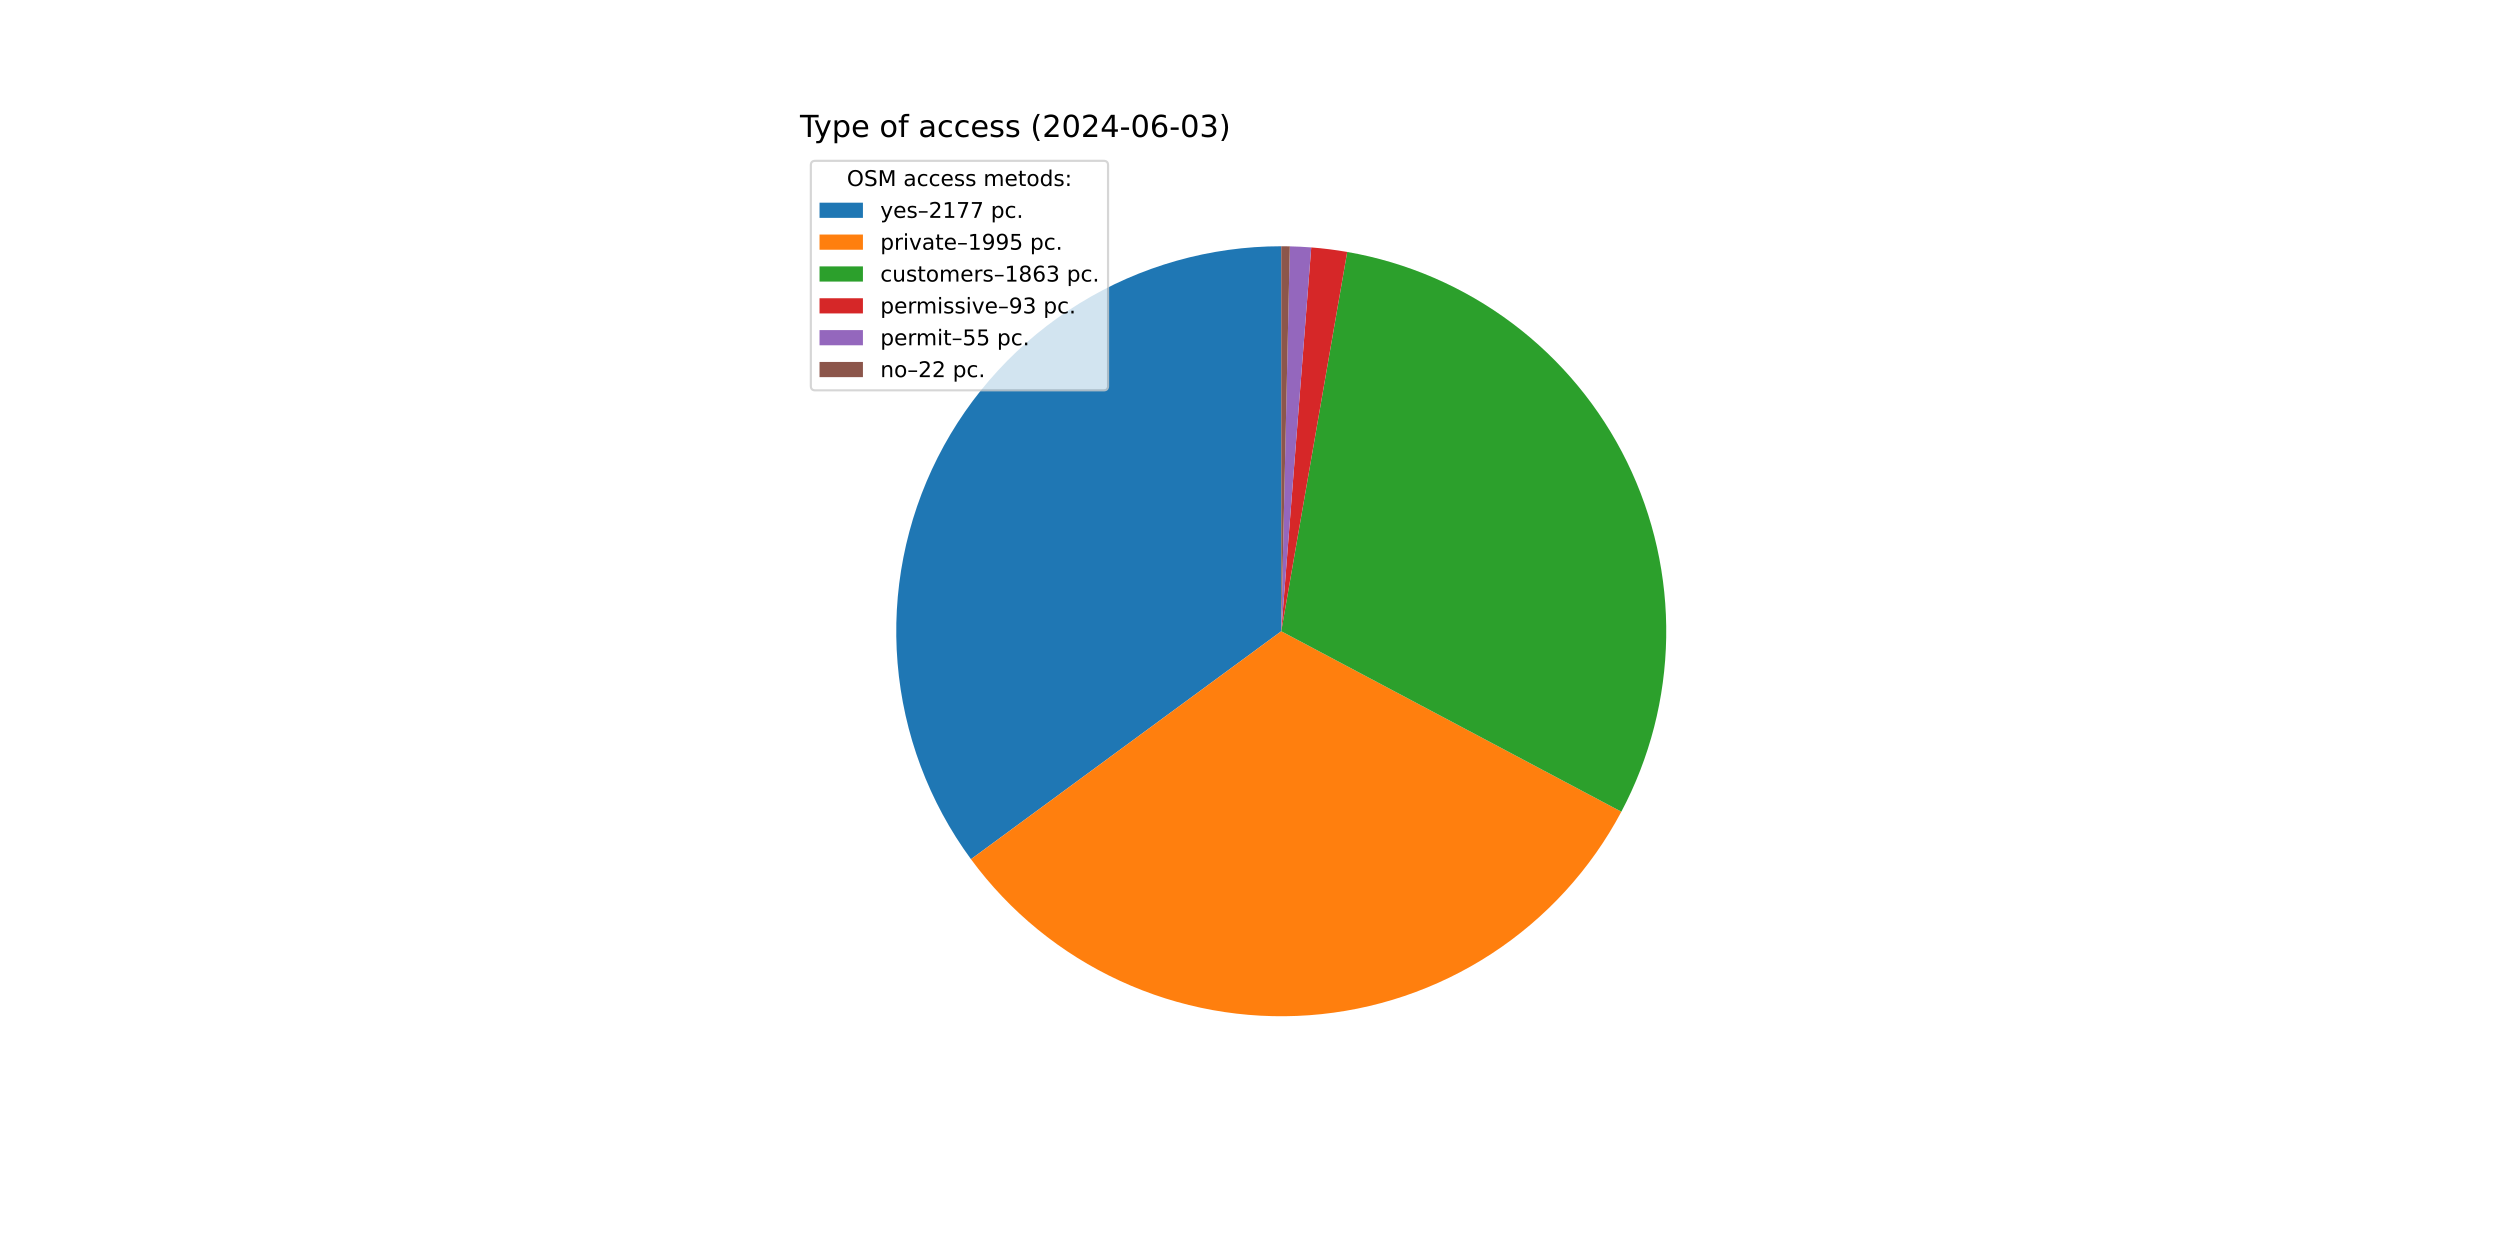
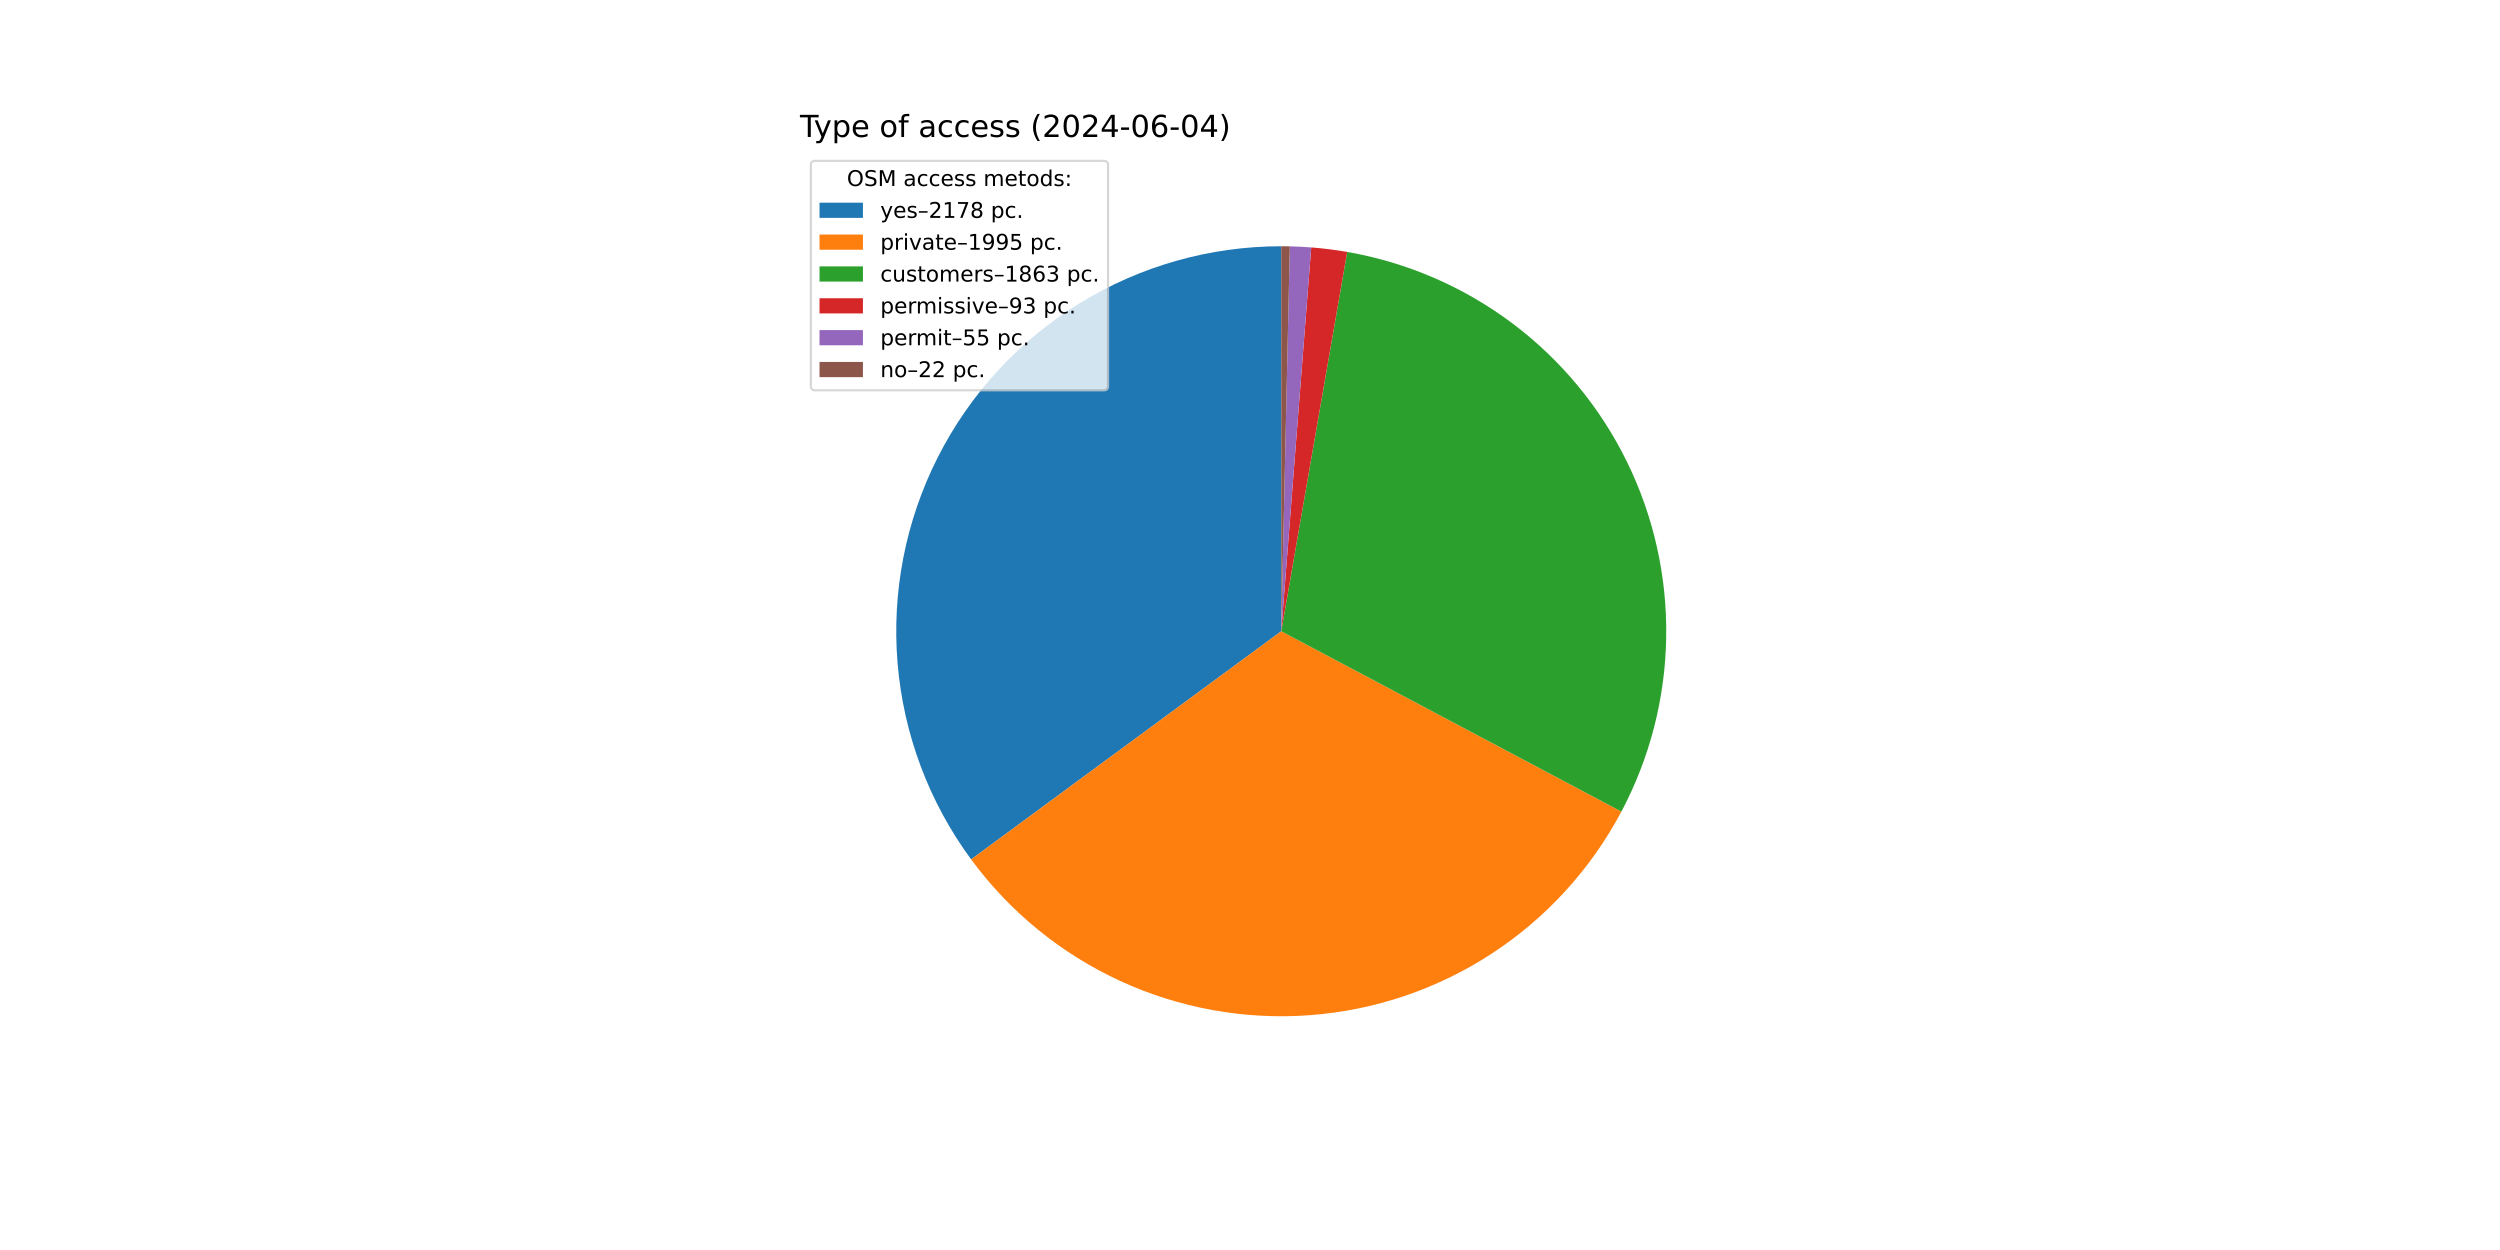
<svg xmlns="http://www.w3.org/2000/svg" xmlns:xlink="http://www.w3.org/1999/xlink" width="1152pt" height="576pt" viewBox="0 0 1152 576" version="1.1">
  <defs>
    <style type="text/css">*{stroke-linejoin: round; stroke-linecap: butt}</style>
  </defs>
  <g id="figure_1">
    <g id="patch_1">
      <path d="M 0 576  L 1152 576  L 1152 0  L 0 0  z " style="fill: #ffffff" />
    </g>
    <g id="axes_1">
      <g id="patch_2">
-         <path d="M 590.4 113.472  C 557.605 113.472 525.443 122.566 497.504 139.738  C 469.564 156.911 446.926 181.499 432.115 210.759  C 417.304 240.019 410.892 272.821 413.596 305.504  C 416.299 338.188 428.013 369.49 447.43 395.919  L 590.4 290.88  z " style="fill: #1f77b4" />
+         <path d="M 590.4 113.472  C 557.595 113.472 525.424 122.571 497.479 139.753  C 469.534 156.936 446.894 181.537 432.088 210.811  C 417.283 240.085 410.883 272.899 413.603 305.591  C 416.323 338.283 428.059 369.589 447.499 396.013  L 590.4 290.88  z " style="fill: #1f77b4" />
      </g>
      <g id="patch_3">
-         <path d="M 447.43 395.919  C 465.207 420.115 488.837 439.406 516.101 451.98  C 543.365 464.554 573.379 470.004 603.323 467.817  C 633.267 465.63 662.171 455.877 687.318 439.475  C 712.466 423.073 733.042 400.553 747.115 374.031  L 590.4 290.88  z " style="fill: #ff7f0e" />
+         <path d="M 447.499 396.013  C 465.289 420.193 488.927 439.467 516.194 452.023  C 543.46 464.579 573.473 470.012 603.41 467.81  C 633.348 465.609 662.243 455.845 687.38 439.435  C 712.516 423.025 733.081 400.501 747.142 373.979  L 590.4 290.88  z " style="fill: #ff7f0e" />
      </g>
      <g id="patch_4">
-         <path d="M 747.115 374.031  C 760.247 349.281 767.331 321.769 767.785 293.754  C 768.239 265.74 762.05 238.012 749.726 212.849  C 737.403 187.687 719.292 165.798 696.882 148.981  C 674.471 132.164 648.393 120.893 620.789 116.094  L 590.4 290.88  z " style="fill: #2ca02c" />
+         <path d="M 747.142 373.979  C 760.264 349.229 767.339 321.719 767.785 293.709  C 768.232 265.699 762.038 237.977 749.712 212.821  C 737.386 187.665 719.275 165.782 696.867 148.97  C 674.459 132.158 648.384 120.891 620.784 116.093  L 590.4 290.88  z " style="fill: #2ca02c" />
      </g>
      <g id="patch_5">
-         <path d="M 620.789 116.094  C 618.045 115.617 615.291 115.205 612.528 114.857  C 609.765 114.51 606.995 114.228 604.219 114.011  L 590.4 290.88  z " style="fill: #d62728" />
+         <path d="M 620.784 116.093  C 618.041 115.616 615.287 115.204 612.525 114.857  C 609.762 114.51 606.992 114.228 604.216 114.011  L 590.4 290.88  z " style="fill: #d62728" />
      </g>
      <g id="patch_6">
-         <path d="M 604.219 114.011  C 602.577 113.883 600.933 113.777 599.289 113.695  C 597.644 113.612 595.998 113.553 594.352 113.516  L 590.4 290.88  z " style="fill: #9467bd" />
+         <path d="M 604.216 114.011  C 602.575 113.883 600.932 113.777 599.287 113.695  C 597.643 113.612 595.997 113.553 594.351 113.516  L 590.4 290.88  z " style="fill: #9467bd" />
      </g>
      <g id="patch_7">
-         <path d="M 594.352 113.516  C 593.693 113.501 593.035 113.49 592.376 113.483  C 591.717 113.476 591.059 113.472 590.4 113.472  L 590.4 290.88  z " style="fill: #8c564b" />
+         <path d="M 594.351 113.516  C 593.693 113.501 593.034 113.49 592.376 113.483  C 591.717 113.476 591.059 113.472 590.4 113.472  L 590.4 290.88  z " style="fill: #8c564b" />
      </g>
      <g id="matplotlib.axis_1" />
      <g id="matplotlib.axis_2" />
      <g id="text_1">
        <g transform="translate(368.64 63.12) scale(0.14 -0.14)">
          <defs>
            <path id="DejaVuSans-54" d="M -19 4666  L 3928 4666  L 3928 4134  L 2272 4134  L 2272 0  L 1638 0  L 1638 4134  L -19 4134  L -19 4666  z " transform="scale(0.015625)" />
            <path id="DejaVuSans-79" d="M 2059 -325  Q 1816 -950 1584 -1140  Q 1353 -1331 966 -1331  L 506 -1331  L 506 -850  L 844 -850  Q 1081 -850 1212 -737  Q 1344 -625 1503 -206  L 1606 56  L 191 3500  L 800 3500  L 1894 763  L 2988 3500  L 3597 3500  L 2059 -325  z " transform="scale(0.015625)" />
            <path id="DejaVuSans-70" d="M 1159 525  L 1159 -1331  L 581 -1331  L 581 3500  L 1159 3500  L 1159 2969  Q 1341 3281 1617 3432  Q 1894 3584 2278 3584  Q 2916 3584 3314 3078  Q 3713 2572 3713 1747  Q 3713 922 3314 415  Q 2916 -91 2278 -91  Q 1894 -91 1617 61  Q 1341 213 1159 525  z M 3116 1747  Q 3116 2381 2855 2742  Q 2594 3103 2138 3103  Q 1681 3103 1420 2742  Q 1159 2381 1159 1747  Q 1159 1113 1420 752  Q 1681 391 2138 391  Q 2594 391 2855 752  Q 3116 1113 3116 1747  z " transform="scale(0.015625)" />
            <path id="DejaVuSans-65" d="M 3597 1894  L 3597 1613  L 953 1613  Q 991 1019 1311 708  Q 1631 397 2203 397  Q 2534 397 2845 478  Q 3156 559 3463 722  L 3463 178  Q 3153 47 2828 -22  Q 2503 -91 2169 -91  Q 1331 -91 842 396  Q 353 884 353 1716  Q 353 2575 817 3079  Q 1281 3584 2069 3584  Q 2775 3584 3186 3129  Q 3597 2675 3597 1894  z M 3022 2063  Q 3016 2534 2758 2815  Q 2500 3097 2075 3097  Q 1594 3097 1305 2825  Q 1016 2553 972 2059  L 3022 2063  z " transform="scale(0.015625)" />
            <path id="DejaVuSans-20" transform="scale(0.015625)" />
            <path id="DejaVuSans-6f" d="M 1959 3097  Q 1497 3097 1228 2736  Q 959 2375 959 1747  Q 959 1119 1226 758  Q 1494 397 1959 397  Q 2419 397 2687 759  Q 2956 1122 2956 1747  Q 2956 2369 2687 2733  Q 2419 3097 1959 3097  z M 1959 3584  Q 2709 3584 3137 3096  Q 3566 2609 3566 1747  Q 3566 888 3137 398  Q 2709 -91 1959 -91  Q 1206 -91 779 398  Q 353 888 353 1747  Q 353 2609 779 3096  Q 1206 3584 1959 3584  z " transform="scale(0.015625)" />
            <path id="DejaVuSans-66" d="M 2375 4863  L 2375 4384  L 1825 4384  Q 1516 4384 1395 4259  Q 1275 4134 1275 3809  L 1275 3500  L 2222 3500  L 2222 3053  L 1275 3053  L 1275 0  L 697 0  L 697 3053  L 147 3053  L 147 3500  L 697 3500  L 697 3744  Q 697 4328 969 4595  Q 1241 4863 1831 4863  L 2375 4863  z " transform="scale(0.015625)" />
            <path id="DejaVuSans-61" d="M 2194 1759  Q 1497 1759 1228 1600  Q 959 1441 959 1056  Q 959 750 1161 570  Q 1363 391 1709 391  Q 2188 391 2477 730  Q 2766 1069 2766 1631  L 2766 1759  L 2194 1759  z M 3341 1997  L 3341 0  L 2766 0  L 2766 531  Q 2569 213 2275 61  Q 1981 -91 1556 -91  Q 1019 -91 701 211  Q 384 513 384 1019  Q 384 1609 779 1909  Q 1175 2209 1959 2209  L 2766 2209  L 2766 2266  Q 2766 2663 2505 2880  Q 2244 3097 1772 3097  Q 1472 3097 1187 3025  Q 903 2953 641 2809  L 641 3341  Q 956 3463 1253 3523  Q 1550 3584 1831 3584  Q 2591 3584 2966 3190  Q 3341 2797 3341 1997  z " transform="scale(0.015625)" />
            <path id="DejaVuSans-63" d="M 3122 3366  L 3122 2828  Q 2878 2963 2633 3030  Q 2388 3097 2138 3097  Q 1578 3097 1268 2742  Q 959 2388 959 1747  Q 959 1106 1268 751  Q 1578 397 2138 397  Q 2388 397 2633 464  Q 2878 531 3122 666  L 3122 134  Q 2881 22 2623 -34  Q 2366 -91 2075 -91  Q 1284 -91 818 406  Q 353 903 353 1747  Q 353 2603 823 3093  Q 1294 3584 2113 3584  Q 2378 3584 2631 3529  Q 2884 3475 3122 3366  z " transform="scale(0.015625)" />
            <path id="DejaVuSans-73" d="M 2834 3397  L 2834 2853  Q 2591 2978 2328 3040  Q 2066 3103 1784 3103  Q 1356 3103 1142 2972  Q 928 2841 928 2578  Q 928 2378 1081 2264  Q 1234 2150 1697 2047  L 1894 2003  Q 2506 1872 2764 1633  Q 3022 1394 3022 966  Q 3022 478 2636 193  Q 2250 -91 1575 -91  Q 1294 -91 989 -36  Q 684 19 347 128  L 347 722  Q 666 556 975 473  Q 1284 391 1588 391  Q 1994 391 2212 530  Q 2431 669 2431 922  Q 2431 1156 2273 1281  Q 2116 1406 1581 1522  L 1381 1569  Q 847 1681 609 1914  Q 372 2147 372 2553  Q 372 3047 722 3315  Q 1072 3584 1716 3584  Q 2034 3584 2315 3537  Q 2597 3491 2834 3397  z " transform="scale(0.015625)" />
            <path id="DejaVuSans-28" d="M 1984 4856  Q 1566 4138 1362 3434  Q 1159 2731 1159 2009  Q 1159 1288 1364 580  Q 1569 -128 1984 -844  L 1484 -844  Q 1016 -109 783 600  Q 550 1309 550 2009  Q 550 2706 781 3412  Q 1013 4119 1484 4856  L 1984 4856  z " transform="scale(0.015625)" />
            <path id="DejaVuSans-32" d="M 1228 531  L 3431 531  L 3431 0  L 469 0  L 469 531  Q 828 903 1448 1529  Q 2069 2156 2228 2338  Q 2531 2678 2651 2914  Q 2772 3150 2772 3378  Q 2772 3750 2511 3984  Q 2250 4219 1831 4219  Q 1534 4219 1204 4116  Q 875 4013 500 3803  L 500 4441  Q 881 4594 1212 4672  Q 1544 4750 1819 4750  Q 2544 4750 2975 4387  Q 3406 4025 3406 3419  Q 3406 3131 3298 2873  Q 3191 2616 2906 2266  Q 2828 2175 2409 1742  Q 1991 1309 1228 531  z " transform="scale(0.015625)" />
            <path id="DejaVuSans-30" d="M 2034 4250  Q 1547 4250 1301 3770  Q 1056 3291 1056 2328  Q 1056 1369 1301 889  Q 1547 409 2034 409  Q 2525 409 2770 889  Q 3016 1369 3016 2328  Q 3016 3291 2770 3770  Q 2525 4250 2034 4250  z M 2034 4750  Q 2819 4750 3233 4129  Q 3647 3509 3647 2328  Q 3647 1150 3233 529  Q 2819 -91 2034 -91  Q 1250 -91 836 529  Q 422 1150 422 2328  Q 422 3509 836 4129  Q 1250 4750 2034 4750  z " transform="scale(0.015625)" />
            <path id="DejaVuSans-34" d="M 2419 4116  L 825 1625  L 2419 1625  L 2419 4116  z M 2253 4666  L 3047 4666  L 3047 1625  L 3713 1625  L 3713 1100  L 3047 1100  L 3047 0  L 2419 0  L 2419 1100  L 313 1100  L 313 1709  L 2253 4666  z " transform="scale(0.015625)" />
            <path id="DejaVuSans-2d" d="M 313 2009  L 1997 2009  L 1997 1497  L 313 1497  L 313 2009  z " transform="scale(0.015625)" />
            <path id="DejaVuSans-36" d="M 2113 2584  Q 1688 2584 1439 2293  Q 1191 2003 1191 1497  Q 1191 994 1439 701  Q 1688 409 2113 409  Q 2538 409 2786 701  Q 3034 994 3034 1497  Q 3034 2003 2786 2293  Q 2538 2584 2113 2584  z M 3366 4563  L 3366 3988  Q 3128 4100 2886 4159  Q 2644 4219 2406 4219  Q 1781 4219 1451 3797  Q 1122 3375 1075 2522  Q 1259 2794 1537 2939  Q 1816 3084 2150 3084  Q 2853 3084 3261 2657  Q 3669 2231 3669 1497  Q 3669 778 3244 343  Q 2819 -91 2113 -91  Q 1303 -91 875 529  Q 447 1150 447 2328  Q 447 3434 972 4092  Q 1497 4750 2381 4750  Q 2619 4750 2861 4703  Q 3103 4656 3366 4563  z " transform="scale(0.015625)" />
-             <path id="DejaVuSans-33" d="M 2597 2516  Q 3050 2419 3304 2112  Q 3559 1806 3559 1356  Q 3559 666 3084 287  Q 2609 -91 1734 -91  Q 1441 -91 1130 -33  Q 819 25 488 141  L 488 750  Q 750 597 1062 519  Q 1375 441 1716 441  Q 2309 441 2620 675  Q 2931 909 2931 1356  Q 2931 1769 2642 2001  Q 2353 2234 1838 2234  L 1294 2234  L 1294 2753  L 1863 2753  Q 2328 2753 2575 2939  Q 2822 3125 2822 3475  Q 2822 3834 2567 4026  Q 2313 4219 1838 4219  Q 1578 4219 1281 4162  Q 984 4106 628 3988  L 628 4550  Q 988 4650 1302 4700  Q 1616 4750 1894 4750  Q 2613 4750 3031 4423  Q 3450 4097 3450 3541  Q 3450 3153 3228 2886  Q 3006 2619 2597 2516  z " transform="scale(0.015625)" />
            <path id="DejaVuSans-29" d="M 513 4856  L 1013 4856  Q 1481 4119 1714 3412  Q 1947 2706 1947 2009  Q 1947 1309 1714 600  Q 1481 -109 1013 -844  L 513 -844  Q 928 -128 1133 580  Q 1338 1288 1338 2009  Q 1338 2731 1133 3434  Q 928 4138 513 4856  z " transform="scale(0.015625)" />
          </defs>
          <use xlink:href="#DejaVuSans-54" />
          <use xlink:href="#DejaVuSans-79" x="45.459" />
          <use xlink:href="#DejaVuSans-70" x="104.639" />
          <use xlink:href="#DejaVuSans-65" x="168.115" />
          <use xlink:href="#DejaVuSans-20" x="229.639" />
          <use xlink:href="#DejaVuSans-6f" x="261.426" />
          <use xlink:href="#DejaVuSans-66" x="322.607" />
          <use xlink:href="#DejaVuSans-20" x="357.812" />
          <use xlink:href="#DejaVuSans-61" x="389.6" />
          <use xlink:href="#DejaVuSans-63" x="450.879" />
          <use xlink:href="#DejaVuSans-63" x="505.859" />
          <use xlink:href="#DejaVuSans-65" x="560.84" />
          <use xlink:href="#DejaVuSans-73" x="622.363" />
          <use xlink:href="#DejaVuSans-73" x="674.463" />
          <use xlink:href="#DejaVuSans-20" x="726.562" />
          <use xlink:href="#DejaVuSans-28" x="758.35" />
          <use xlink:href="#DejaVuSans-32" x="797.363" />
          <use xlink:href="#DejaVuSans-30" x="860.986" />
          <use xlink:href="#DejaVuSans-32" x="924.609" />
          <use xlink:href="#DejaVuSans-34" x="988.232" />
          <use xlink:href="#DejaVuSans-2d" x="1051.855" />
          <use xlink:href="#DejaVuSans-30" x="1087.939" />
          <use xlink:href="#DejaVuSans-36" x="1151.562" />
          <use xlink:href="#DejaVuSans-2d" x="1215.186" />
          <use xlink:href="#DejaVuSans-30" x="1251.27" />
-           <use xlink:href="#DejaVuSans-33" x="1314.893" />
+           <use xlink:href="#DejaVuSans-34" x="1314.893" />
          <use xlink:href="#DejaVuSans-29" x="1378.516" />
        </g>
      </g>
      <g id="legend_1">
        <g id="patch_8">
          <path d="M 375.64 179.867  L 508.592 179.867  Q 510.592 179.867 510.592 177.867  L 510.592 76.12  Q 510.592 74.12 508.592 74.12  L 375.64 74.12  Q 373.64 74.12 373.64 76.12  L 373.64 177.867  Q 373.64 179.867 375.64 179.867  z " style="fill: #ffffff; opacity: 0.8; stroke: #cccccc; stroke-linejoin: miter" />
        </g>
        <g id="text_2">
          <g transform="translate(390.2353 85.71844) scale(0.1 -0.1)">
            <defs>
              <path id="DejaVuSans-4f" d="M 2522 4238  Q 1834 4238 1429 3725  Q 1025 3213 1025 2328  Q 1025 1447 1429 934  Q 1834 422 2522 422  Q 3209 422 3611 934  Q 4013 1447 4013 2328  Q 4013 3213 3611 3725  Q 3209 4238 2522 4238  z M 2522 4750  Q 3503 4750 4090 4092  Q 4678 3434 4678 2328  Q 4678 1225 4090 567  Q 3503 -91 2522 -91  Q 1538 -91 948 565  Q 359 1222 359 2328  Q 359 3434 948 4092  Q 1538 4750 2522 4750  z " transform="scale(0.015625)" />
              <path id="DejaVuSans-53" d="M 3425 4513  L 3425 3897  Q 3066 4069 2747 4153  Q 2428 4238 2131 4238  Q 1616 4238 1336 4038  Q 1056 3838 1056 3469  Q 1056 3159 1242 3001  Q 1428 2844 1947 2747  L 2328 2669  Q 3034 2534 3370 2195  Q 3706 1856 3706 1288  Q 3706 609 3251 259  Q 2797 -91 1919 -91  Q 1588 -91 1214 -16  Q 841 59 441 206  L 441 856  Q 825 641 1194 531  Q 1563 422 1919 422  Q 2459 422 2753 634  Q 3047 847 3047 1241  Q 3047 1584 2836 1778  Q 2625 1972 2144 2069  L 1759 2144  Q 1053 2284 737 2584  Q 422 2884 422 3419  Q 422 4038 858 4394  Q 1294 4750 2059 4750  Q 2388 4750 2728 4690  Q 3069 4631 3425 4513  z " transform="scale(0.015625)" />
              <path id="DejaVuSans-4d" d="M 628 4666  L 1569 4666  L 2759 1491  L 3956 4666  L 4897 4666  L 4897 0  L 4281 0  L 4281 4097  L 3078 897  L 2444 897  L 1241 4097  L 1241 0  L 628 0  L 628 4666  z " transform="scale(0.015625)" />
              <path id="DejaVuSans-6d" d="M 3328 2828  Q 3544 3216 3844 3400  Q 4144 3584 4550 3584  Q 5097 3584 5394 3201  Q 5691 2819 5691 2113  L 5691 0  L 5113 0  L 5113 2094  Q 5113 2597 4934 2840  Q 4756 3084 4391 3084  Q 3944 3084 3684 2787  Q 3425 2491 3425 1978  L 3425 0  L 2847 0  L 2847 2094  Q 2847 2600 2669 2842  Q 2491 3084 2119 3084  Q 1678 3084 1418 2786  Q 1159 2488 1159 1978  L 1159 0  L 581 0  L 581 3500  L 1159 3500  L 1159 2956  Q 1356 3278 1631 3431  Q 1906 3584 2284 3584  Q 2666 3584 2933 3390  Q 3200 3197 3328 2828  z " transform="scale(0.015625)" />
              <path id="DejaVuSans-74" d="M 1172 4494  L 1172 3500  L 2356 3500  L 2356 3053  L 1172 3053  L 1172 1153  Q 1172 725 1289 603  Q 1406 481 1766 481  L 2356 481  L 2356 0  L 1766 0  Q 1100 0 847 248  Q 594 497 594 1153  L 594 3053  L 172 3053  L 172 3500  L 594 3500  L 594 4494  L 1172 4494  z " transform="scale(0.015625)" />
              <path id="DejaVuSans-64" d="M 2906 2969  L 2906 4863  L 3481 4863  L 3481 0  L 2906 0  L 2906 525  Q 2725 213 2448 61  Q 2172 -91 1784 -91  Q 1150 -91 751 415  Q 353 922 353 1747  Q 353 2572 751 3078  Q 1150 3584 1784 3584  Q 2172 3584 2448 3432  Q 2725 3281 2906 2969  z M 947 1747  Q 947 1113 1208 752  Q 1469 391 1925 391  Q 2381 391 2643 752  Q 2906 1113 2906 1747  Q 2906 2381 2643 2742  Q 2381 3103 1925 3103  Q 1469 3103 1208 2742  Q 947 2381 947 1747  z " transform="scale(0.015625)" />
              <path id="DejaVuSans-3a" d="M 750 794  L 1409 794  L 1409 0  L 750 0  L 750 794  z M 750 3309  L 1409 3309  L 1409 2516  L 750 2516  L 750 3309  z " transform="scale(0.015625)" />
            </defs>
            <use xlink:href="#DejaVuSans-4f" />
            <use xlink:href="#DejaVuSans-53" x="78.711" />
            <use xlink:href="#DejaVuSans-4d" x="142.188" />
            <use xlink:href="#DejaVuSans-20" x="228.467" />
            <use xlink:href="#DejaVuSans-61" x="260.254" />
            <use xlink:href="#DejaVuSans-63" x="321.533" />
            <use xlink:href="#DejaVuSans-63" x="376.514" />
            <use xlink:href="#DejaVuSans-65" x="431.494" />
            <use xlink:href="#DejaVuSans-73" x="493.018" />
            <use xlink:href="#DejaVuSans-73" x="545.117" />
            <use xlink:href="#DejaVuSans-20" x="597.217" />
            <use xlink:href="#DejaVuSans-6d" x="629.004" />
            <use xlink:href="#DejaVuSans-65" x="726.416" />
            <use xlink:href="#DejaVuSans-74" x="787.939" />
            <use xlink:href="#DejaVuSans-6f" x="827.148" />
            <use xlink:href="#DejaVuSans-64" x="888.33" />
            <use xlink:href="#DejaVuSans-73" x="951.807" />
            <use xlink:href="#DejaVuSans-3a" x="1003.906" />
          </g>
        </g>
        <g id="patch_9">
          <path d="M 377.64 100.397  L 397.64 100.397  L 397.64 93.397  L 377.64 93.397  z " style="fill: #1f77b4" />
        </g>
        <g id="text_3">
          <g transform="translate(405.64 100.3966) scale(0.1 -0.1)">
            <defs>
              <path id="DejaVuSans-2013" d="M 313 1978  L 2888 1978  L 2888 1528  L 313 1528  L 313 1978  z " transform="scale(0.015625)" />
              <path id="DejaVuSans-31" d="M 794 531  L 1825 531  L 1825 4091  L 703 3866  L 703 4441  L 1819 4666  L 2450 4666  L 2450 531  L 3481 531  L 3481 0  L 794 0  L 794 531  z " transform="scale(0.015625)" />
              <path id="DejaVuSans-37" d="M 525 4666  L 3525 4666  L 3525 4397  L 1831 0  L 1172 0  L 2766 4134  L 525 4134  L 525 4666  z " transform="scale(0.015625)" />
+               <path id="DejaVuSans-38" d="M 2034 2216  Q 1584 2216 1326 1975  Q 1069 1734 1069 1313  Q 1069 891 1326 650  Q 1584 409 2034 409  Q 2484 409 2743 651  Q 3003 894 3003 1313  Q 3003 1734 2745 1975  Q 2488 2216 2034 2216  z M 1403 2484  Q 997 2584 770 2862  Q 544 3141 544 3541  Q 544 4100 942 4425  Q 1341 4750 2034 4750  Q 2731 4750 3128 4425  Q 3525 4100 3525 3541  Q 3525 3141 3298 2862  Q 3072 2584 2669 2484  Q 3125 2378 3379 2068  Q 3634 1759 3634 1313  Q 3634 634 3220 271  Q 2806 -91 2034 -91  Q 1263 -91 848 271  Q 434 634 434 1313  Q 434 1759 690 2068  Q 947 2378 1403 2484  z M 1172 3481  Q 1172 3119 1398 2916  Q 1625 2713 2034 2713  Q 2441 2713 2670 2916  Q 2900 3119 2900 3481  Q 2900 3844 2670 4047  Q 2441 4250 2034 4250  Q 1625 4250 1398 4047  Q 1172 3844 1172 3481  z " transform="scale(0.015625)" />
              <path id="DejaVuSans-2e" d="M 684 794  L 1344 794  L 1344 0  L 684 0  L 684 794  z " transform="scale(0.015625)" />
            </defs>
            <use xlink:href="#DejaVuSans-79" />
            <use xlink:href="#DejaVuSans-65" x="59.18" />
            <use xlink:href="#DejaVuSans-73" x="120.703" />
            <use xlink:href="#DejaVuSans-2013" x="172.803" />
            <use xlink:href="#DejaVuSans-32" x="222.803" />
            <use xlink:href="#DejaVuSans-31" x="286.426" />
            <use xlink:href="#DejaVuSans-37" x="350.049" />
-             <use xlink:href="#DejaVuSans-37" x="413.672" />
+             <use xlink:href="#DejaVuSans-38" x="413.672" />
            <use xlink:href="#DejaVuSans-20" x="477.295" />
            <use xlink:href="#DejaVuSans-70" x="509.082" />
            <use xlink:href="#DejaVuSans-63" x="572.559" />
            <use xlink:href="#DejaVuSans-2e" x="627.539" />
          </g>
        </g>
        <g id="patch_10">
          <path d="M 377.64 115.075  L 397.64 115.075  L 397.64 108.075  L 377.64 108.075  z " style="fill: #ff7f0e" />
        </g>
        <g id="text_4">
          <g transform="translate(405.64 115.0747) scale(0.1 -0.1)">
            <defs>
              <path id="DejaVuSans-72" d="M 2631 2963  Q 2534 3019 2420 3045  Q 2306 3072 2169 3072  Q 1681 3072 1420 2755  Q 1159 2438 1159 1844  L 1159 0  L 581 0  L 581 3500  L 1159 3500  L 1159 2956  Q 1341 3275 1631 3429  Q 1922 3584 2338 3584  Q 2397 3584 2469 3576  Q 2541 3569 2628 3553  L 2631 2963  z " transform="scale(0.015625)" />
              <path id="DejaVuSans-69" d="M 603 3500  L 1178 3500  L 1178 0  L 603 0  L 603 3500  z M 603 4863  L 1178 4863  L 1178 4134  L 603 4134  L 603 4863  z " transform="scale(0.015625)" />
              <path id="DejaVuSans-76" d="M 191 3500  L 800 3500  L 1894 563  L 2988 3500  L 3597 3500  L 2284 0  L 1503 0  L 191 3500  z " transform="scale(0.015625)" />
              <path id="DejaVuSans-39" d="M 703 97  L 703 672  Q 941 559 1184 500  Q 1428 441 1663 441  Q 2288 441 2617 861  Q 2947 1281 2994 2138  Q 2813 1869 2534 1725  Q 2256 1581 1919 1581  Q 1219 1581 811 2004  Q 403 2428 403 3163  Q 403 3881 828 4315  Q 1253 4750 1959 4750  Q 2769 4750 3195 4129  Q 3622 3509 3622 2328  Q 3622 1225 3098 567  Q 2575 -91 1691 -91  Q 1453 -91 1209 -44  Q 966 3 703 97  z M 1959 2075  Q 2384 2075 2632 2365  Q 2881 2656 2881 3163  Q 2881 3666 2632 3958  Q 2384 4250 1959 4250  Q 1534 4250 1286 3958  Q 1038 3666 1038 3163  Q 1038 2656 1286 2365  Q 1534 2075 1959 2075  z " transform="scale(0.015625)" />
              <path id="DejaVuSans-35" d="M 691 4666  L 3169 4666  L 3169 4134  L 1269 4134  L 1269 2991  Q 1406 3038 1543 3061  Q 1681 3084 1819 3084  Q 2600 3084 3056 2656  Q 3513 2228 3513 1497  Q 3513 744 3044 326  Q 2575 -91 1722 -91  Q 1428 -91 1123 -41  Q 819 9 494 109  L 494 744  Q 775 591 1075 516  Q 1375 441 1709 441  Q 2250 441 2565 725  Q 2881 1009 2881 1497  Q 2881 1984 2565 2268  Q 2250 2553 1709 2553  Q 1456 2553 1204 2497  Q 953 2441 691 2322  L 691 4666  z " transform="scale(0.015625)" />
            </defs>
            <use xlink:href="#DejaVuSans-70" />
            <use xlink:href="#DejaVuSans-72" x="63.477" />
            <use xlink:href="#DejaVuSans-69" x="104.59" />
            <use xlink:href="#DejaVuSans-76" x="132.373" />
            <use xlink:href="#DejaVuSans-61" x="191.553" />
            <use xlink:href="#DejaVuSans-74" x="252.832" />
            <use xlink:href="#DejaVuSans-65" x="292.041" />
            <use xlink:href="#DejaVuSans-2013" x="353.564" />
            <use xlink:href="#DejaVuSans-31" x="403.564" />
            <use xlink:href="#DejaVuSans-39" x="467.188" />
            <use xlink:href="#DejaVuSans-39" x="530.811" />
            <use xlink:href="#DejaVuSans-35" x="594.434" />
            <use xlink:href="#DejaVuSans-20" x="658.057" />
            <use xlink:href="#DejaVuSans-70" x="689.844" />
            <use xlink:href="#DejaVuSans-63" x="753.32" />
            <use xlink:href="#DejaVuSans-2e" x="808.301" />
          </g>
        </g>
        <g id="patch_11">
          <path d="M 377.64 129.753  L 397.64 129.753  L 397.64 122.753  L 377.64 122.753  z " style="fill: #2ca02c" />
        </g>
        <g id="text_5">
          <g transform="translate(405.64 129.7528) scale(0.1 -0.1)">
            <defs>
              <path id="DejaVuSans-75" d="M 544 1381  L 544 3500  L 1119 3500  L 1119 1403  Q 1119 906 1312 657  Q 1506 409 1894 409  Q 2359 409 2629 706  Q 2900 1003 2900 1516  L 2900 3500  L 3475 3500  L 3475 0  L 2900 0  L 2900 538  Q 2691 219 2414 64  Q 2138 -91 1772 -91  Q 1169 -91 856 284  Q 544 659 544 1381  z M 1991 3584  L 1991 3584  z " transform="scale(0.015625)" />
-               <path id="DejaVuSans-38" d="M 2034 2216  Q 1584 2216 1326 1975  Q 1069 1734 1069 1313  Q 1069 891 1326 650  Q 1584 409 2034 409  Q 2484 409 2743 651  Q 3003 894 3003 1313  Q 3003 1734 2745 1975  Q 2488 2216 2034 2216  z M 1403 2484  Q 997 2584 770 2862  Q 544 3141 544 3541  Q 544 4100 942 4425  Q 1341 4750 2034 4750  Q 2731 4750 3128 4425  Q 3525 4100 3525 3541  Q 3525 3141 3298 2862  Q 3072 2584 2669 2484  Q 3125 2378 3379 2068  Q 3634 1759 3634 1313  Q 3634 634 3220 271  Q 2806 -91 2034 -91  Q 1263 -91 848 271  Q 434 634 434 1313  Q 434 1759 690 2068  Q 947 2378 1403 2484  z M 1172 3481  Q 1172 3119 1398 2916  Q 1625 2713 2034 2713  Q 2441 2713 2670 2916  Q 2900 3119 2900 3481  Q 2900 3844 2670 4047  Q 2441 4250 2034 4250  Q 1625 4250 1398 4047  Q 1172 3844 1172 3481  z " transform="scale(0.015625)" />
+               <path id="DejaVuSans-33" d="M 2597 2516  Q 3050 2419 3304 2112  Q 3559 1806 3559 1356  Q 3559 666 3084 287  Q 2609 -91 1734 -91  Q 1441 -91 1130 -33  Q 819 25 488 141  L 488 750  Q 750 597 1062 519  Q 1375 441 1716 441  Q 2309 441 2620 675  Q 2931 909 2931 1356  Q 2931 1769 2642 2001  Q 2353 2234 1838 2234  L 1294 2234  L 1294 2753  L 1863 2753  Q 2328 2753 2575 2939  Q 2822 3125 2822 3475  Q 2822 3834 2567 4026  Q 2313 4219 1838 4219  Q 1578 4219 1281 4162  Q 984 4106 628 3988  L 628 4550  Q 988 4650 1302 4700  Q 1616 4750 1894 4750  Q 2613 4750 3031 4423  Q 3450 4097 3450 3541  Q 3450 3153 3228 2886  Q 3006 2619 2597 2516  z " transform="scale(0.015625)" />
            </defs>
            <use xlink:href="#DejaVuSans-63" />
            <use xlink:href="#DejaVuSans-75" x="54.98" />
            <use xlink:href="#DejaVuSans-73" x="118.359" />
            <use xlink:href="#DejaVuSans-74" x="170.459" />
            <use xlink:href="#DejaVuSans-6f" x="209.668" />
            <use xlink:href="#DejaVuSans-6d" x="270.85" />
            <use xlink:href="#DejaVuSans-65" x="368.262" />
            <use xlink:href="#DejaVuSans-72" x="429.785" />
            <use xlink:href="#DejaVuSans-73" x="470.898" />
            <use xlink:href="#DejaVuSans-2013" x="522.998" />
            <use xlink:href="#DejaVuSans-31" x="572.998" />
            <use xlink:href="#DejaVuSans-38" x="636.621" />
            <use xlink:href="#DejaVuSans-36" x="700.244" />
            <use xlink:href="#DejaVuSans-33" x="763.867" />
            <use xlink:href="#DejaVuSans-20" x="827.49" />
            <use xlink:href="#DejaVuSans-70" x="859.277" />
            <use xlink:href="#DejaVuSans-63" x="922.754" />
            <use xlink:href="#DejaVuSans-2e" x="977.734" />
          </g>
        </g>
        <g id="patch_12">
          <path d="M 377.64 144.431  L 397.64 144.431  L 397.64 137.431  L 377.64 137.431  z " style="fill: #d62728" />
        </g>
        <g id="text_6">
          <g transform="translate(405.64 144.4309) scale(0.1 -0.1)">
            <use xlink:href="#DejaVuSans-70" />
            <use xlink:href="#DejaVuSans-65" x="63.477" />
            <use xlink:href="#DejaVuSans-72" x="125" />
            <use xlink:href="#DejaVuSans-6d" x="164.363" />
            <use xlink:href="#DejaVuSans-69" x="261.775" />
            <use xlink:href="#DejaVuSans-73" x="289.559" />
            <use xlink:href="#DejaVuSans-73" x="341.658" />
            <use xlink:href="#DejaVuSans-69" x="393.758" />
            <use xlink:href="#DejaVuSans-76" x="421.541" />
            <use xlink:href="#DejaVuSans-65" x="480.721" />
            <use xlink:href="#DejaVuSans-2013" x="542.244" />
            <use xlink:href="#DejaVuSans-39" x="592.244" />
            <use xlink:href="#DejaVuSans-33" x="655.867" />
            <use xlink:href="#DejaVuSans-20" x="719.49" />
            <use xlink:href="#DejaVuSans-70" x="751.277" />
            <use xlink:href="#DejaVuSans-63" x="814.754" />
            <use xlink:href="#DejaVuSans-2e" x="869.734" />
          </g>
        </g>
        <g id="patch_13">
          <path d="M 377.64 159.109  L 397.64 159.109  L 397.64 152.109  L 377.64 152.109  z " style="fill: #9467bd" />
        </g>
        <g id="text_7">
          <g transform="translate(405.64 159.1091) scale(0.1 -0.1)">
            <use xlink:href="#DejaVuSans-70" />
            <use xlink:href="#DejaVuSans-65" x="63.477" />
            <use xlink:href="#DejaVuSans-72" x="125" />
            <use xlink:href="#DejaVuSans-6d" x="164.363" />
            <use xlink:href="#DejaVuSans-69" x="261.775" />
            <use xlink:href="#DejaVuSans-74" x="289.559" />
            <use xlink:href="#DejaVuSans-2013" x="328.768" />
            <use xlink:href="#DejaVuSans-35" x="378.768" />
            <use xlink:href="#DejaVuSans-35" x="442.391" />
            <use xlink:href="#DejaVuSans-20" x="506.014" />
            <use xlink:href="#DejaVuSans-70" x="537.801" />
            <use xlink:href="#DejaVuSans-63" x="601.277" />
            <use xlink:href="#DejaVuSans-2e" x="656.258" />
          </g>
        </g>
        <g id="patch_14">
          <path d="M 377.64 173.787  L 397.64 173.787  L 397.64 166.787  L 377.64 166.787  z " style="fill: #8c564b" />
        </g>
        <g id="text_8">
          <g transform="translate(405.64 173.7872) scale(0.1 -0.1)">
            <defs>
              <path id="DejaVuSans-6e" d="M 3513 2113  L 3513 0  L 2938 0  L 2938 2094  Q 2938 2591 2744 2837  Q 2550 3084 2163 3084  Q 1697 3084 1428 2787  Q 1159 2491 1159 1978  L 1159 0  L 581 0  L 581 3500  L 1159 3500  L 1159 2956  Q 1366 3272 1645 3428  Q 1925 3584 2291 3584  Q 2894 3584 3203 3211  Q 3513 2838 3513 2113  z " transform="scale(0.015625)" />
            </defs>
            <use xlink:href="#DejaVuSans-6e" />
            <use xlink:href="#DejaVuSans-6f" x="63.379" />
            <use xlink:href="#DejaVuSans-2013" x="124.561" />
            <use xlink:href="#DejaVuSans-32" x="174.561" />
            <use xlink:href="#DejaVuSans-32" x="238.184" />
            <use xlink:href="#DejaVuSans-20" x="301.807" />
            <use xlink:href="#DejaVuSans-70" x="333.594" />
            <use xlink:href="#DejaVuSans-63" x="397.07" />
            <use xlink:href="#DejaVuSans-2e" x="452.051" />
          </g>
        </g>
      </g>
    </g>
  </g>
</svg>
